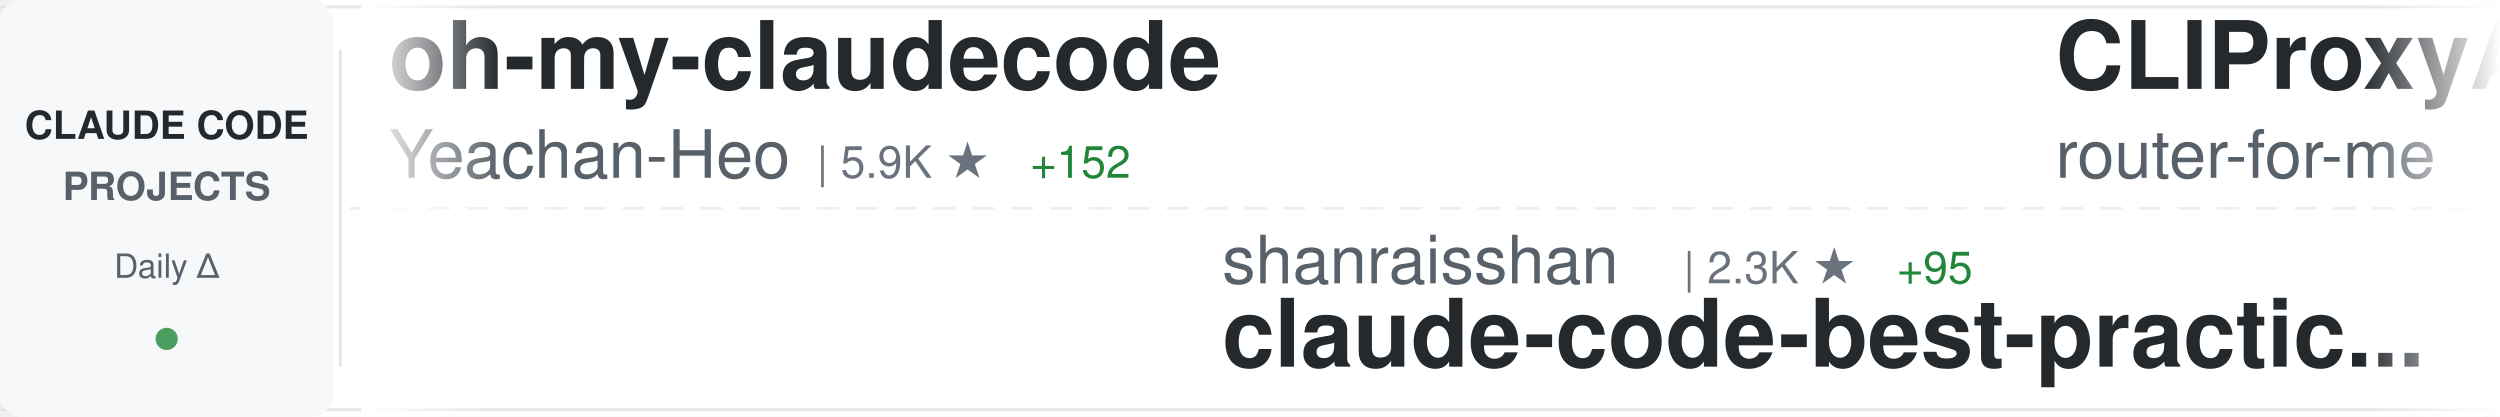
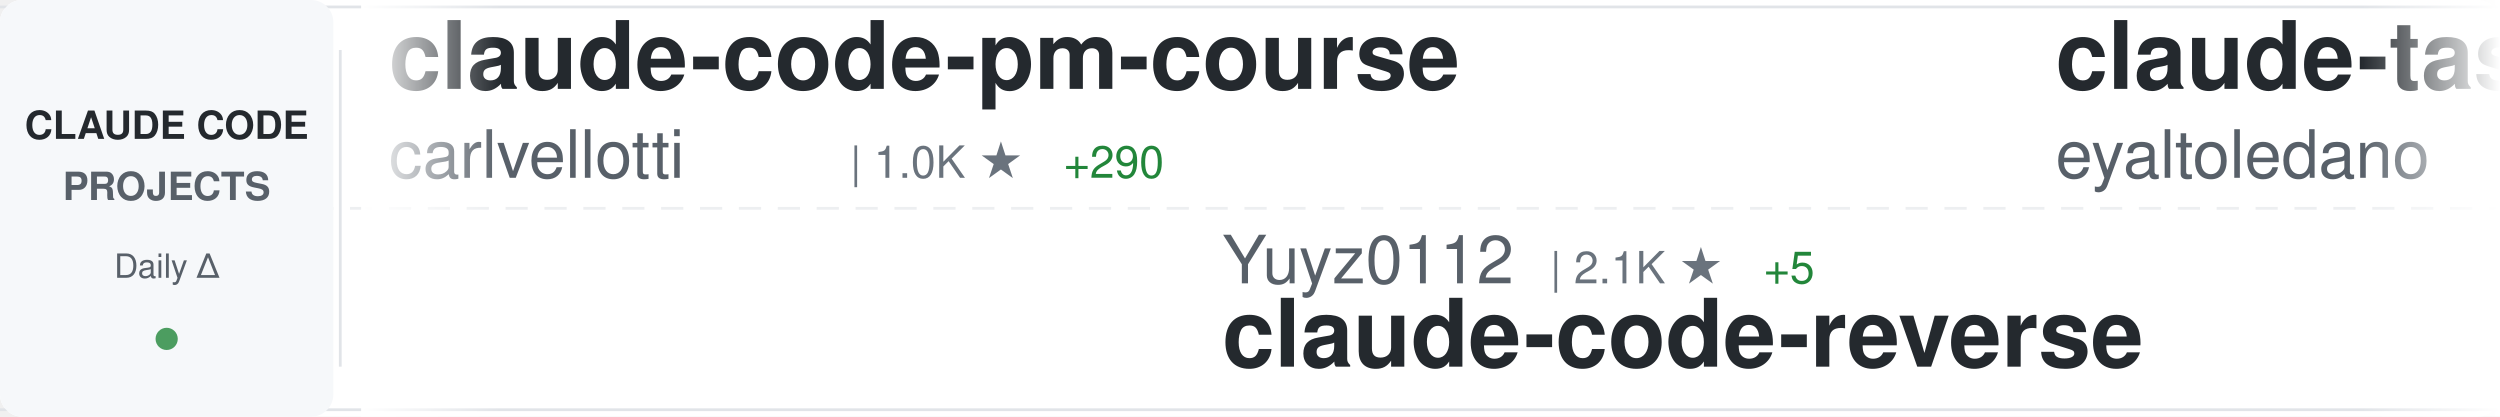
<svg xmlns="http://www.w3.org/2000/svg" width="900" height="150">
  <defs>
    <linearGradient id="awesomeLeftFade" x1="0%" y1="0%" x2="100%" y2="0%">
      <stop offset="0%" style="stop-color:#ffffff;stop-opacity:1" />
      <stop offset="100%" style="stop-color:#ffffff;stop-opacity:0" />
    </linearGradient>
    <linearGradient id="awesomeRightFade" x1="0%" y1="0%" x2="100%" y2="0%">
      <stop offset="0%" style="stop-color:#ffffff;stop-opacity:0" />
      <stop offset="100%" style="stop-color:#ffffff;stop-opacity:1" />
    </linearGradient>
  </defs>
  <rect width="900" height="150" fill="#ffffff" rx="8" />
  <rect x="0" y="2" width="900" height="1" fill="#e1e4e8" />
  <rect x="0" y="147" width="900" height="1" fill="#e1e4e8" />
  <line x1="0" y1="75" x2="900" y2="75" stroke="#e1e4e8" stroke-width="1" stroke-dasharray="8 6" opacity="0.6" />
  <rect x="0" y="0" width="120" height="150" fill="#f6f8fa" rx="8" />
  <text x="60" y="50" font-family="-apple-system, BlinkMacSystemFont, 'Segoe UI', Helvetica, Arial, sans-serif" font-size="14" font-weight="600" fill="#24292e" text-anchor="middle">CLAUDE CODE</text>
  <text x="60" y="72" font-family="-apple-system, BlinkMacSystemFont, 'Segoe UI', Helvetica, Arial, sans-serif" font-size="14" font-weight="600" fill="#586069" text-anchor="middle">PROJECTS</text>
  <text x="60" y="100" font-family="-apple-system, BlinkMacSystemFont, 'Segoe UI', Helvetica, Arial, sans-serif" font-size="12" font-weight="500" fill="#586069" text-anchor="middle">Daily Δ</text>
  <circle cx="60" cy="122" r="4" fill="#22863a" opacity="0.8" />
  <rect x="122" y="18" width="1" height="114" fill="#e1e4e8" />
  <clipPath id="awesomeTickerClip">
    <rect x="130" y="0" width="770" height="150" />
  </clipPath>
  <g clip-path="url(#awesomeTickerClip)">
    <g id="awesomeTickerItems">
      <animateTransform attributeName="transform" attributeType="XML" type="translate" from="0 0" to="-3000 0" dur="54s" repeatCount="indefinite" />
      <g transform="translate(0, 0)">
-         <text x="140" y="32" font-family="-apple-system, BlinkMacSystemFont, 'Segoe UI', Helvetica, Arial, sans-serif" font-size="34" font-weight="600" fill="#24292e">oh-my-claudecode</text>
-         <text x="140" y="64" font-family="-apple-system, BlinkMacSystemFont, 'Segoe UI', Helvetica, Arial, sans-serif" font-size="24" font-weight="400" fill="#586069">Yeachan-Heo</text>
-         <text x="294" y="64" font-family="-apple-system, BlinkMacSystemFont, 'Segoe UI', Helvetica, Arial, sans-serif" font-size="16" font-weight="500" fill="#6a737d">| 5.9K ★</text>
-         <text x="371" y="64" font-family="-apple-system, BlinkMacSystemFont, 'Segoe UI', Helvetica, Arial, sans-serif" font-size="16" font-weight="500" fill="#22863a"> +152</text>
+         <text x="140" y="32" font-family="-apple-system, BlinkMacSystemFont, 'Segoe UI', Helvetica, Arial, sans-serif" font-size="34" font-weight="600" fill="#24292e">claude-code-pm-course</text>
+         <text x="140" y="64" font-family="-apple-system, BlinkMacSystemFont, 'Segoe UI', Helvetica, Arial, sans-serif" font-size="24" font-weight="400" fill="#586069">carlvellotti</text>
+         <text x="306" y="64" font-family="-apple-system, BlinkMacSystemFont, 'Segoe UI', Helvetica, Arial, sans-serif" font-size="16" font-weight="500" fill="#6a737d">| 1.0K ★</text>
+         <text x="383" y="64" font-family="-apple-system, BlinkMacSystemFont, 'Segoe UI', Helvetica, Arial, sans-serif" font-size="16" font-weight="500" fill="#22863a"> +290</text>
      </g>
      <g transform="translate(300, 0)">
-         <text x="140" y="102" font-family="-apple-system, BlinkMacSystemFont, 'Segoe UI', Helvetica, Arial, sans-serif" font-size="24" font-weight="400" fill="#586069">shanraisshan</text>
-         <text x="306" y="102" font-family="-apple-system, BlinkMacSystemFont, 'Segoe UI', Helvetica, Arial, sans-serif" font-size="16" font-weight="500" fill="#6a737d">| 2.3K ★</text>
-         <text x="383" y="102" font-family="-apple-system, BlinkMacSystemFont, 'Segoe UI', Helvetica, Arial, sans-serif" font-size="16" font-weight="500" fill="#22863a"> +95</text>
-         <text x="140" y="132" font-family="-apple-system, BlinkMacSystemFont, 'Segoe UI', Helvetica, Arial, sans-serif" font-size="34" font-weight="600" fill="#24292e">claude-code-best-practic...</text>
+         <text x="140" y="102" font-family="-apple-system, BlinkMacSystemFont, 'Segoe UI', Helvetica, Arial, sans-serif" font-size="24" font-weight="400" fill="#586069">Yuyz0112</text>
+         <text x="258" y="102" font-family="-apple-system, BlinkMacSystemFont, 'Segoe UI', Helvetica, Arial, sans-serif" font-size="16" font-weight="500" fill="#6a737d">| 2.1K ★</text>
+         <text x="335" y="102" font-family="-apple-system, BlinkMacSystemFont, 'Segoe UI', Helvetica, Arial, sans-serif" font-size="16" font-weight="500" fill="#22863a"> +5</text>
+         <text x="140" y="132" font-family="-apple-system, BlinkMacSystemFont, 'Segoe UI', Helvetica, Arial, sans-serif" font-size="34" font-weight="600" fill="#24292e">claude-code-reverse</text>
      </g>
      <g transform="translate(600, 0)">
-         <text x="140" y="32" font-family="-apple-system, BlinkMacSystemFont, 'Segoe UI', Helvetica, Arial, sans-serif" font-size="34" font-weight="600" fill="#24292e">CLIProxyAPI</text>
-         <text x="140" y="64" font-family="-apple-system, BlinkMacSystemFont, 'Segoe UI', Helvetica, Arial, sans-serif" font-size="24" font-weight="400" fill="#586069">router-for-me</text>
-         <text x="318" y="64" font-family="-apple-system, BlinkMacSystemFont, 'Segoe UI', Helvetica, Arial, sans-serif" font-size="16" font-weight="500" fill="#6a737d">| 10.2K ★</text>
-         <text x="404" y="64" font-family="-apple-system, BlinkMacSystemFont, 'Segoe UI', Helvetica, Arial, sans-serif" font-size="16" font-weight="500" fill="#22863a"> +132</text>
+         <text x="140" y="32" font-family="-apple-system, BlinkMacSystemFont, 'Segoe UI', Helvetica, Arial, sans-serif" font-size="34" font-weight="600" fill="#24292e">claude-task-master</text>
+         <text x="140" y="64" font-family="-apple-system, BlinkMacSystemFont, 'Segoe UI', Helvetica, Arial, sans-serif" font-size="24" font-weight="400" fill="#586069">eyaltoledano</text>
+         <text x="306" y="64" font-family="-apple-system, BlinkMacSystemFont, 'Segoe UI', Helvetica, Arial, sans-serif" font-size="16" font-weight="500" fill="#6a737d">| 25.4K ★</text>
+         <text x="392" y="64" font-family="-apple-system, BlinkMacSystemFont, 'Segoe UI', Helvetica, Arial, sans-serif" font-size="16" font-weight="500" fill="#22863a"> +14</text>
      </g>
      <g transform="translate(900, 0)">
-         <text x="140" y="102" font-family="-apple-system, BlinkMacSystemFont, 'Segoe UI', Helvetica, Arial, sans-serif" font-size="24" font-weight="400" fill="#586069">snarktank</text>
-         <text x="270" y="102" font-family="-apple-system, BlinkMacSystemFont, 'Segoe UI', Helvetica, Arial, sans-serif" font-size="16" font-weight="500" fill="#6a737d">| 10.0K ★</text>
-         <text x="356" y="102" font-family="-apple-system, BlinkMacSystemFont, 'Segoe UI', Helvetica, Arial, sans-serif" font-size="16" font-weight="500" fill="#22863a"> +108</text>
-         <text x="140" y="132" font-family="-apple-system, BlinkMacSystemFont, 'Segoe UI', Helvetica, Arial, sans-serif" font-size="34" font-weight="600" fill="#24292e">ralph</text>
+         <text x="140" y="102" font-family="-apple-system, BlinkMacSystemFont, 'Segoe UI', Helvetica, Arial, sans-serif" font-size="24" font-weight="400" fill="#586069">feiskyer</text>
+         <text x="258" y="102" font-family="-apple-system, BlinkMacSystemFont, 'Segoe UI', Helvetica, Arial, sans-serif" font-size="16" font-weight="500" fill="#6a737d">| 1.2K ★</text>
+         <text x="335" y="102" font-family="-apple-system, BlinkMacSystemFont, 'Segoe UI', Helvetica, Arial, sans-serif" font-size="16" font-weight="500" fill="#22863a"> +4</text>
+         <text x="140" y="132" font-family="-apple-system, BlinkMacSystemFont, 'Segoe UI', Helvetica, Arial, sans-serif" font-size="34" font-weight="600" fill="#24292e">claude-code-settings</text>
      </g>
      <g transform="translate(1200, 0)">
-         <text x="140" y="32" font-family="-apple-system, BlinkMacSystemFont, 'Segoe UI', Helvetica, Arial, sans-serif" font-size="34" font-weight="600" fill="#24292e">claude-code-router</text>
-         <text x="140" y="64" font-family="-apple-system, BlinkMacSystemFont, 'Segoe UI', Helvetica, Arial, sans-serif" font-size="24" font-weight="400" fill="#586069">musistudio</text>
-         <text x="282" y="64" font-family="-apple-system, BlinkMacSystemFont, 'Segoe UI', Helvetica, Arial, sans-serif" font-size="16" font-weight="500" fill="#6a737d">| 27.6K ★</text>
-         <text x="368" y="64" font-family="-apple-system, BlinkMacSystemFont, 'Segoe UI', Helvetica, Arial, sans-serif" font-size="16" font-weight="500" fill="#22863a"> +65</text>
+         <text x="140" y="32" font-family="-apple-system, BlinkMacSystemFont, 'Segoe UI', Helvetica, Arial, sans-serif" font-size="34" font-weight="600" fill="#24292e">claude-code-infrastructu...</text>
+         <text x="140" y="64" font-family="-apple-system, BlinkMacSystemFont, 'Segoe UI', Helvetica, Arial, sans-serif" font-size="24" font-weight="400" fill="#586069">diet103</text>
+         <text x="246" y="64" font-family="-apple-system, BlinkMacSystemFont, 'Segoe UI', Helvetica, Arial, sans-serif" font-size="16" font-weight="500" fill="#6a737d">| 8.9K ★</text>
+         <text x="323" y="64" font-family="-apple-system, BlinkMacSystemFont, 'Segoe UI', Helvetica, Arial, sans-serif" font-size="16" font-weight="500" fill="#22863a"> +8</text>
      </g>
      <g transform="translate(1500, 0)">
-         <text x="140" y="102" font-family="-apple-system, BlinkMacSystemFont, 'Segoe UI', Helvetica, Arial, sans-serif" font-size="24" font-weight="400" fill="#586069">severity1</text>
-         <text x="270" y="102" font-family="-apple-system, BlinkMacSystemFont, 'Segoe UI', Helvetica, Arial, sans-serif" font-size="16" font-weight="500" fill="#6a737d">| 1.1K ★</text>
-         <text x="347" y="102" font-family="-apple-system, BlinkMacSystemFont, 'Segoe UI', Helvetica, Arial, sans-serif" font-size="16" font-weight="500" fill="#22863a"> +1</text>
-         <text x="140" y="132" font-family="-apple-system, BlinkMacSystemFont, 'Segoe UI', Helvetica, Arial, sans-serif" font-size="34" font-weight="600" fill="#24292e">claude-code-prompt-impro...</text>
+         <text x="140" y="102" font-family="-apple-system, BlinkMacSystemFont, 'Segoe UI', Helvetica, Arial, sans-serif" font-size="24" font-weight="400" fill="#586069">EveryInc</text>
+         <text x="258" y="102" font-family="-apple-system, BlinkMacSystemFont, 'Segoe UI', Helvetica, Arial, sans-serif" font-size="16" font-weight="500" fill="#6a737d">| 8.4K ★</text>
+         <text x="335" y="102" font-family="-apple-system, BlinkMacSystemFont, 'Segoe UI', Helvetica, Arial, sans-serif" font-size="16" font-weight="500" fill="#22863a"> +270</text>
+         <text x="140" y="132" font-family="-apple-system, BlinkMacSystemFont, 'Segoe UI', Helvetica, Arial, sans-serif" font-size="34" font-weight="600" fill="#24292e">compound-engineering-plu...</text>
      </g>
      <g transform="translate(1800, 0)">
-         <text x="140" y="32" font-family="-apple-system, BlinkMacSystemFont, 'Segoe UI', Helvetica, Arial, sans-serif" font-size="34" font-weight="600" fill="#24292e">claude-code-proxy</text>
-         <text x="140" y="64" font-family="-apple-system, BlinkMacSystemFont, 'Segoe UI', Helvetica, Arial, sans-serif" font-size="24" font-weight="400" fill="#586069">1rgs</text>
-         <text x="210" y="64" font-family="-apple-system, BlinkMacSystemFont, 'Segoe UI', Helvetica, Arial, sans-serif" font-size="16" font-weight="500" fill="#6a737d">| 3.0K ★</text>
-         <text x="287" y="64" font-family="-apple-system, BlinkMacSystemFont, 'Segoe UI', Helvetica, Arial, sans-serif" font-size="16" font-weight="500" fill="#22863a"> +6</text>
+         <text x="140" y="32" font-family="-apple-system, BlinkMacSystemFont, 'Segoe UI', Helvetica, Arial, sans-serif" font-size="34" font-weight="600" fill="#24292e">claude-code-docs</text>
+         <text x="140" y="64" font-family="-apple-system, BlinkMacSystemFont, 'Segoe UI', Helvetica, Arial, sans-serif" font-size="24" font-weight="400" fill="#586069">ericbuess</text>
+         <text x="270" y="64" font-family="-apple-system, BlinkMacSystemFont, 'Segoe UI', Helvetica, Arial, sans-serif" font-size="16" font-weight="500" fill="#6a737d">| 675 ★</text>
      </g>
      <g transform="translate(2100, 0)">
-         <text x="140" y="102" font-family="-apple-system, BlinkMacSystemFont, 'Segoe UI', Helvetica, Arial, sans-serif" font-size="24" font-weight="400" fill="#586069">anthropics</text>
-         <text x="282" y="102" font-family="-apple-system, BlinkMacSystemFont, 'Segoe UI', Helvetica, Arial, sans-serif" font-size="16" font-weight="500" fill="#6a737d">| 5.6K ★</text>
-         <text x="359" y="102" font-family="-apple-system, BlinkMacSystemFont, 'Segoe UI', Helvetica, Arial, sans-serif" font-size="16" font-weight="500" fill="#22863a"> +18</text>
-         <text x="140" y="132" font-family="-apple-system, BlinkMacSystemFont, 'Segoe UI', Helvetica, Arial, sans-serif" font-size="34" font-weight="600" fill="#24292e">claude-code-action</text>
+         <text x="140" y="102" font-family="-apple-system, BlinkMacSystemFont, 'Segoe UI', Helvetica, Arial, sans-serif" font-size="24" font-weight="400" fill="#586069">laravel</text>
+         <text x="246" y="102" font-family="-apple-system, BlinkMacSystemFont, 'Segoe UI', Helvetica, Arial, sans-serif" font-size="16" font-weight="500" fill="#6a737d">| 489 ★</text>
+         <text x="314" y="102" font-family="-apple-system, BlinkMacSystemFont, 'Segoe UI', Helvetica, Arial, sans-serif" font-size="16" font-weight="500" fill="#22863a"> +1</text>
+         <text x="140" y="132" font-family="-apple-system, BlinkMacSystemFont, 'Segoe UI', Helvetica, Arial, sans-serif" font-size="34" font-weight="600" fill="#24292e">claude-code</text>
      </g>
      <g transform="translate(2400, 0)">
-         <text x="140" y="32" font-family="-apple-system, BlinkMacSystemFont, 'Segoe UI', Helvetica, Arial, sans-serif" font-size="34" font-weight="600" fill="#24292e">claude-code-viewer</text>
-         <text x="140" y="64" font-family="-apple-system, BlinkMacSystemFont, 'Segoe UI', Helvetica, Arial, sans-serif" font-size="24" font-weight="400" fill="#586069">d-kimuson</text>
-         <text x="270" y="64" font-family="-apple-system, BlinkMacSystemFont, 'Segoe UI', Helvetica, Arial, sans-serif" font-size="16" font-weight="500" fill="#6a737d">| 875 ★</text>
-         <text x="338" y="64" font-family="-apple-system, BlinkMacSystemFont, 'Segoe UI', Helvetica, Arial, sans-serif" font-size="16" font-weight="500" fill="#22863a"> +7</text>
+         <text x="140" y="32" font-family="-apple-system, BlinkMacSystemFont, 'Segoe UI', Helvetica, Arial, sans-serif" font-size="34" font-weight="600" fill="#24292e">opencode</text>
+         <text x="140" y="64" font-family="-apple-system, BlinkMacSystemFont, 'Segoe UI', Helvetica, Arial, sans-serif" font-size="24" font-weight="400" fill="#586069">anomalyco</text>
+         <text x="270" y="64" font-family="-apple-system, BlinkMacSystemFont, 'Segoe UI', Helvetica, Arial, sans-serif" font-size="16" font-weight="500" fill="#6a737d">| 102.5K ★</text>
+         <text x="365" y="64" font-family="-apple-system, BlinkMacSystemFont, 'Segoe UI', Helvetica, Arial, sans-serif" font-size="16" font-weight="500" fill="#22863a"> +820</text>
      </g>
      <g transform="translate(2700, 0)">
-         <text x="140" y="102" font-family="-apple-system, BlinkMacSystemFont, 'Segoe UI', Helvetica, Arial, sans-serif" font-size="24" font-weight="400" fill="#586069">anomalyco</text>
-         <text x="270" y="102" font-family="-apple-system, BlinkMacSystemFont, 'Segoe UI', Helvetica, Arial, sans-serif" font-size="16" font-weight="500" fill="#6a737d">| 102.3K ★</text>
-         <text x="365" y="102" font-family="-apple-system, BlinkMacSystemFont, 'Segoe UI', Helvetica, Arial, sans-serif" font-size="16" font-weight="500" fill="#22863a"> +795</text>
-         <text x="140" y="132" font-family="-apple-system, BlinkMacSystemFont, 'Segoe UI', Helvetica, Arial, sans-serif" font-size="34" font-weight="600" fill="#24292e">opencode</text>
+         <text x="140" y="102" font-family="-apple-system, BlinkMacSystemFont, 'Segoe UI', Helvetica, Arial, sans-serif" font-size="24" font-weight="400" fill="#586069">anthropics</text>
+         <text x="282" y="102" font-family="-apple-system, BlinkMacSystemFont, 'Segoe UI', Helvetica, Arial, sans-serif" font-size="16" font-weight="500" fill="#6a737d">| 3.0K ★</text>
+         <text x="359" y="102" font-family="-apple-system, BlinkMacSystemFont, 'Segoe UI', Helvetica, Arial, sans-serif" font-size="16" font-weight="500" fill="#22863a"> +6</text>
+         <text x="140" y="132" font-family="-apple-system, BlinkMacSystemFont, 'Segoe UI', Helvetica, Arial, sans-serif" font-size="34" font-weight="600" fill="#24292e">claude-code-security-rev...</text>
      </g>
      <g transform="translate(3000, 0)">
-         <text x="140" y="32" font-family="-apple-system, BlinkMacSystemFont, 'Segoe UI', Helvetica, Arial, sans-serif" font-size="34" font-weight="600" fill="#24292e">oh-my-claudecode</text>
-         <text x="140" y="64" font-family="-apple-system, BlinkMacSystemFont, 'Segoe UI', Helvetica, Arial, sans-serif" font-size="24" font-weight="400" fill="#586069">Yeachan-Heo</text>
-         <text x="294" y="64" font-family="-apple-system, BlinkMacSystemFont, 'Segoe UI', Helvetica, Arial, sans-serif" font-size="16" font-weight="500" fill="#6a737d">| 5.9K ★</text>
-         <text x="371" y="64" font-family="-apple-system, BlinkMacSystemFont, 'Segoe UI', Helvetica, Arial, sans-serif" font-size="16" font-weight="500" fill="#22863a"> +152</text>
+         <text x="140" y="32" font-family="-apple-system, BlinkMacSystemFont, 'Segoe UI', Helvetica, Arial, sans-serif" font-size="34" font-weight="600" fill="#24292e">claude-code-pm-course</text>
+         <text x="140" y="64" font-family="-apple-system, BlinkMacSystemFont, 'Segoe UI', Helvetica, Arial, sans-serif" font-size="24" font-weight="400" fill="#586069">carlvellotti</text>
+         <text x="306" y="64" font-family="-apple-system, BlinkMacSystemFont, 'Segoe UI', Helvetica, Arial, sans-serif" font-size="16" font-weight="500" fill="#6a737d">| 1.0K ★</text>
+         <text x="383" y="64" font-family="-apple-system, BlinkMacSystemFont, 'Segoe UI', Helvetica, Arial, sans-serif" font-size="16" font-weight="500" fill="#22863a"> +290</text>
      </g>
      <g transform="translate(3300, 0)">
-         <text x="140" y="102" font-family="-apple-system, BlinkMacSystemFont, 'Segoe UI', Helvetica, Arial, sans-serif" font-size="24" font-weight="400" fill="#586069">shanraisshan</text>
-         <text x="306" y="102" font-family="-apple-system, BlinkMacSystemFont, 'Segoe UI', Helvetica, Arial, sans-serif" font-size="16" font-weight="500" fill="#6a737d">| 2.3K ★</text>
-         <text x="383" y="102" font-family="-apple-system, BlinkMacSystemFont, 'Segoe UI', Helvetica, Arial, sans-serif" font-size="16" font-weight="500" fill="#22863a"> +95</text>
-         <text x="140" y="132" font-family="-apple-system, BlinkMacSystemFont, 'Segoe UI', Helvetica, Arial, sans-serif" font-size="34" font-weight="600" fill="#24292e">claude-code-best-practic...</text>
+         <text x="140" y="102" font-family="-apple-system, BlinkMacSystemFont, 'Segoe UI', Helvetica, Arial, sans-serif" font-size="24" font-weight="400" fill="#586069">Yuyz0112</text>
+         <text x="258" y="102" font-family="-apple-system, BlinkMacSystemFont, 'Segoe UI', Helvetica, Arial, sans-serif" font-size="16" font-weight="500" fill="#6a737d">| 2.1K ★</text>
+         <text x="335" y="102" font-family="-apple-system, BlinkMacSystemFont, 'Segoe UI', Helvetica, Arial, sans-serif" font-size="16" font-weight="500" fill="#22863a"> +5</text>
+         <text x="140" y="132" font-family="-apple-system, BlinkMacSystemFont, 'Segoe UI', Helvetica, Arial, sans-serif" font-size="34" font-weight="600" fill="#24292e">claude-code-reverse</text>
      </g>
      <g transform="translate(3600, 0)">
-         <text x="140" y="32" font-family="-apple-system, BlinkMacSystemFont, 'Segoe UI', Helvetica, Arial, sans-serif" font-size="34" font-weight="600" fill="#24292e">CLIProxyAPI</text>
-         <text x="140" y="64" font-family="-apple-system, BlinkMacSystemFont, 'Segoe UI', Helvetica, Arial, sans-serif" font-size="24" font-weight="400" fill="#586069">router-for-me</text>
-         <text x="318" y="64" font-family="-apple-system, BlinkMacSystemFont, 'Segoe UI', Helvetica, Arial, sans-serif" font-size="16" font-weight="500" fill="#6a737d">| 10.2K ★</text>
-         <text x="404" y="64" font-family="-apple-system, BlinkMacSystemFont, 'Segoe UI', Helvetica, Arial, sans-serif" font-size="16" font-weight="500" fill="#22863a"> +132</text>
+         <text x="140" y="32" font-family="-apple-system, BlinkMacSystemFont, 'Segoe UI', Helvetica, Arial, sans-serif" font-size="34" font-weight="600" fill="#24292e">claude-task-master</text>
+         <text x="140" y="64" font-family="-apple-system, BlinkMacSystemFont, 'Segoe UI', Helvetica, Arial, sans-serif" font-size="24" font-weight="400" fill="#586069">eyaltoledano</text>
+         <text x="306" y="64" font-family="-apple-system, BlinkMacSystemFont, 'Segoe UI', Helvetica, Arial, sans-serif" font-size="16" font-weight="500" fill="#6a737d">| 25.4K ★</text>
+         <text x="392" y="64" font-family="-apple-system, BlinkMacSystemFont, 'Segoe UI', Helvetica, Arial, sans-serif" font-size="16" font-weight="500" fill="#22863a"> +14</text>
      </g>
      <g transform="translate(3900, 0)">
-         <text x="140" y="102" font-family="-apple-system, BlinkMacSystemFont, 'Segoe UI', Helvetica, Arial, sans-serif" font-size="24" font-weight="400" fill="#586069">snarktank</text>
-         <text x="270" y="102" font-family="-apple-system, BlinkMacSystemFont, 'Segoe UI', Helvetica, Arial, sans-serif" font-size="16" font-weight="500" fill="#6a737d">| 10.0K ★</text>
-         <text x="356" y="102" font-family="-apple-system, BlinkMacSystemFont, 'Segoe UI', Helvetica, Arial, sans-serif" font-size="16" font-weight="500" fill="#22863a"> +108</text>
-         <text x="140" y="132" font-family="-apple-system, BlinkMacSystemFont, 'Segoe UI', Helvetica, Arial, sans-serif" font-size="34" font-weight="600" fill="#24292e">ralph</text>
+         <text x="140" y="102" font-family="-apple-system, BlinkMacSystemFont, 'Segoe UI', Helvetica, Arial, sans-serif" font-size="24" font-weight="400" fill="#586069">feiskyer</text>
+         <text x="258" y="102" font-family="-apple-system, BlinkMacSystemFont, 'Segoe UI', Helvetica, Arial, sans-serif" font-size="16" font-weight="500" fill="#6a737d">| 1.2K ★</text>
+         <text x="335" y="102" font-family="-apple-system, BlinkMacSystemFont, 'Segoe UI', Helvetica, Arial, sans-serif" font-size="16" font-weight="500" fill="#22863a"> +4</text>
+         <text x="140" y="132" font-family="-apple-system, BlinkMacSystemFont, 'Segoe UI', Helvetica, Arial, sans-serif" font-size="34" font-weight="600" fill="#24292e">claude-code-settings</text>
      </g>
    </g>
  </g>
  <rect x="130" y="0" width="50" height="150" fill="url(#awesomeLeftFade)" />
  <rect x="850" y="0" width="50" height="150" fill="url(#awesomeRightFade)" />
</svg>
